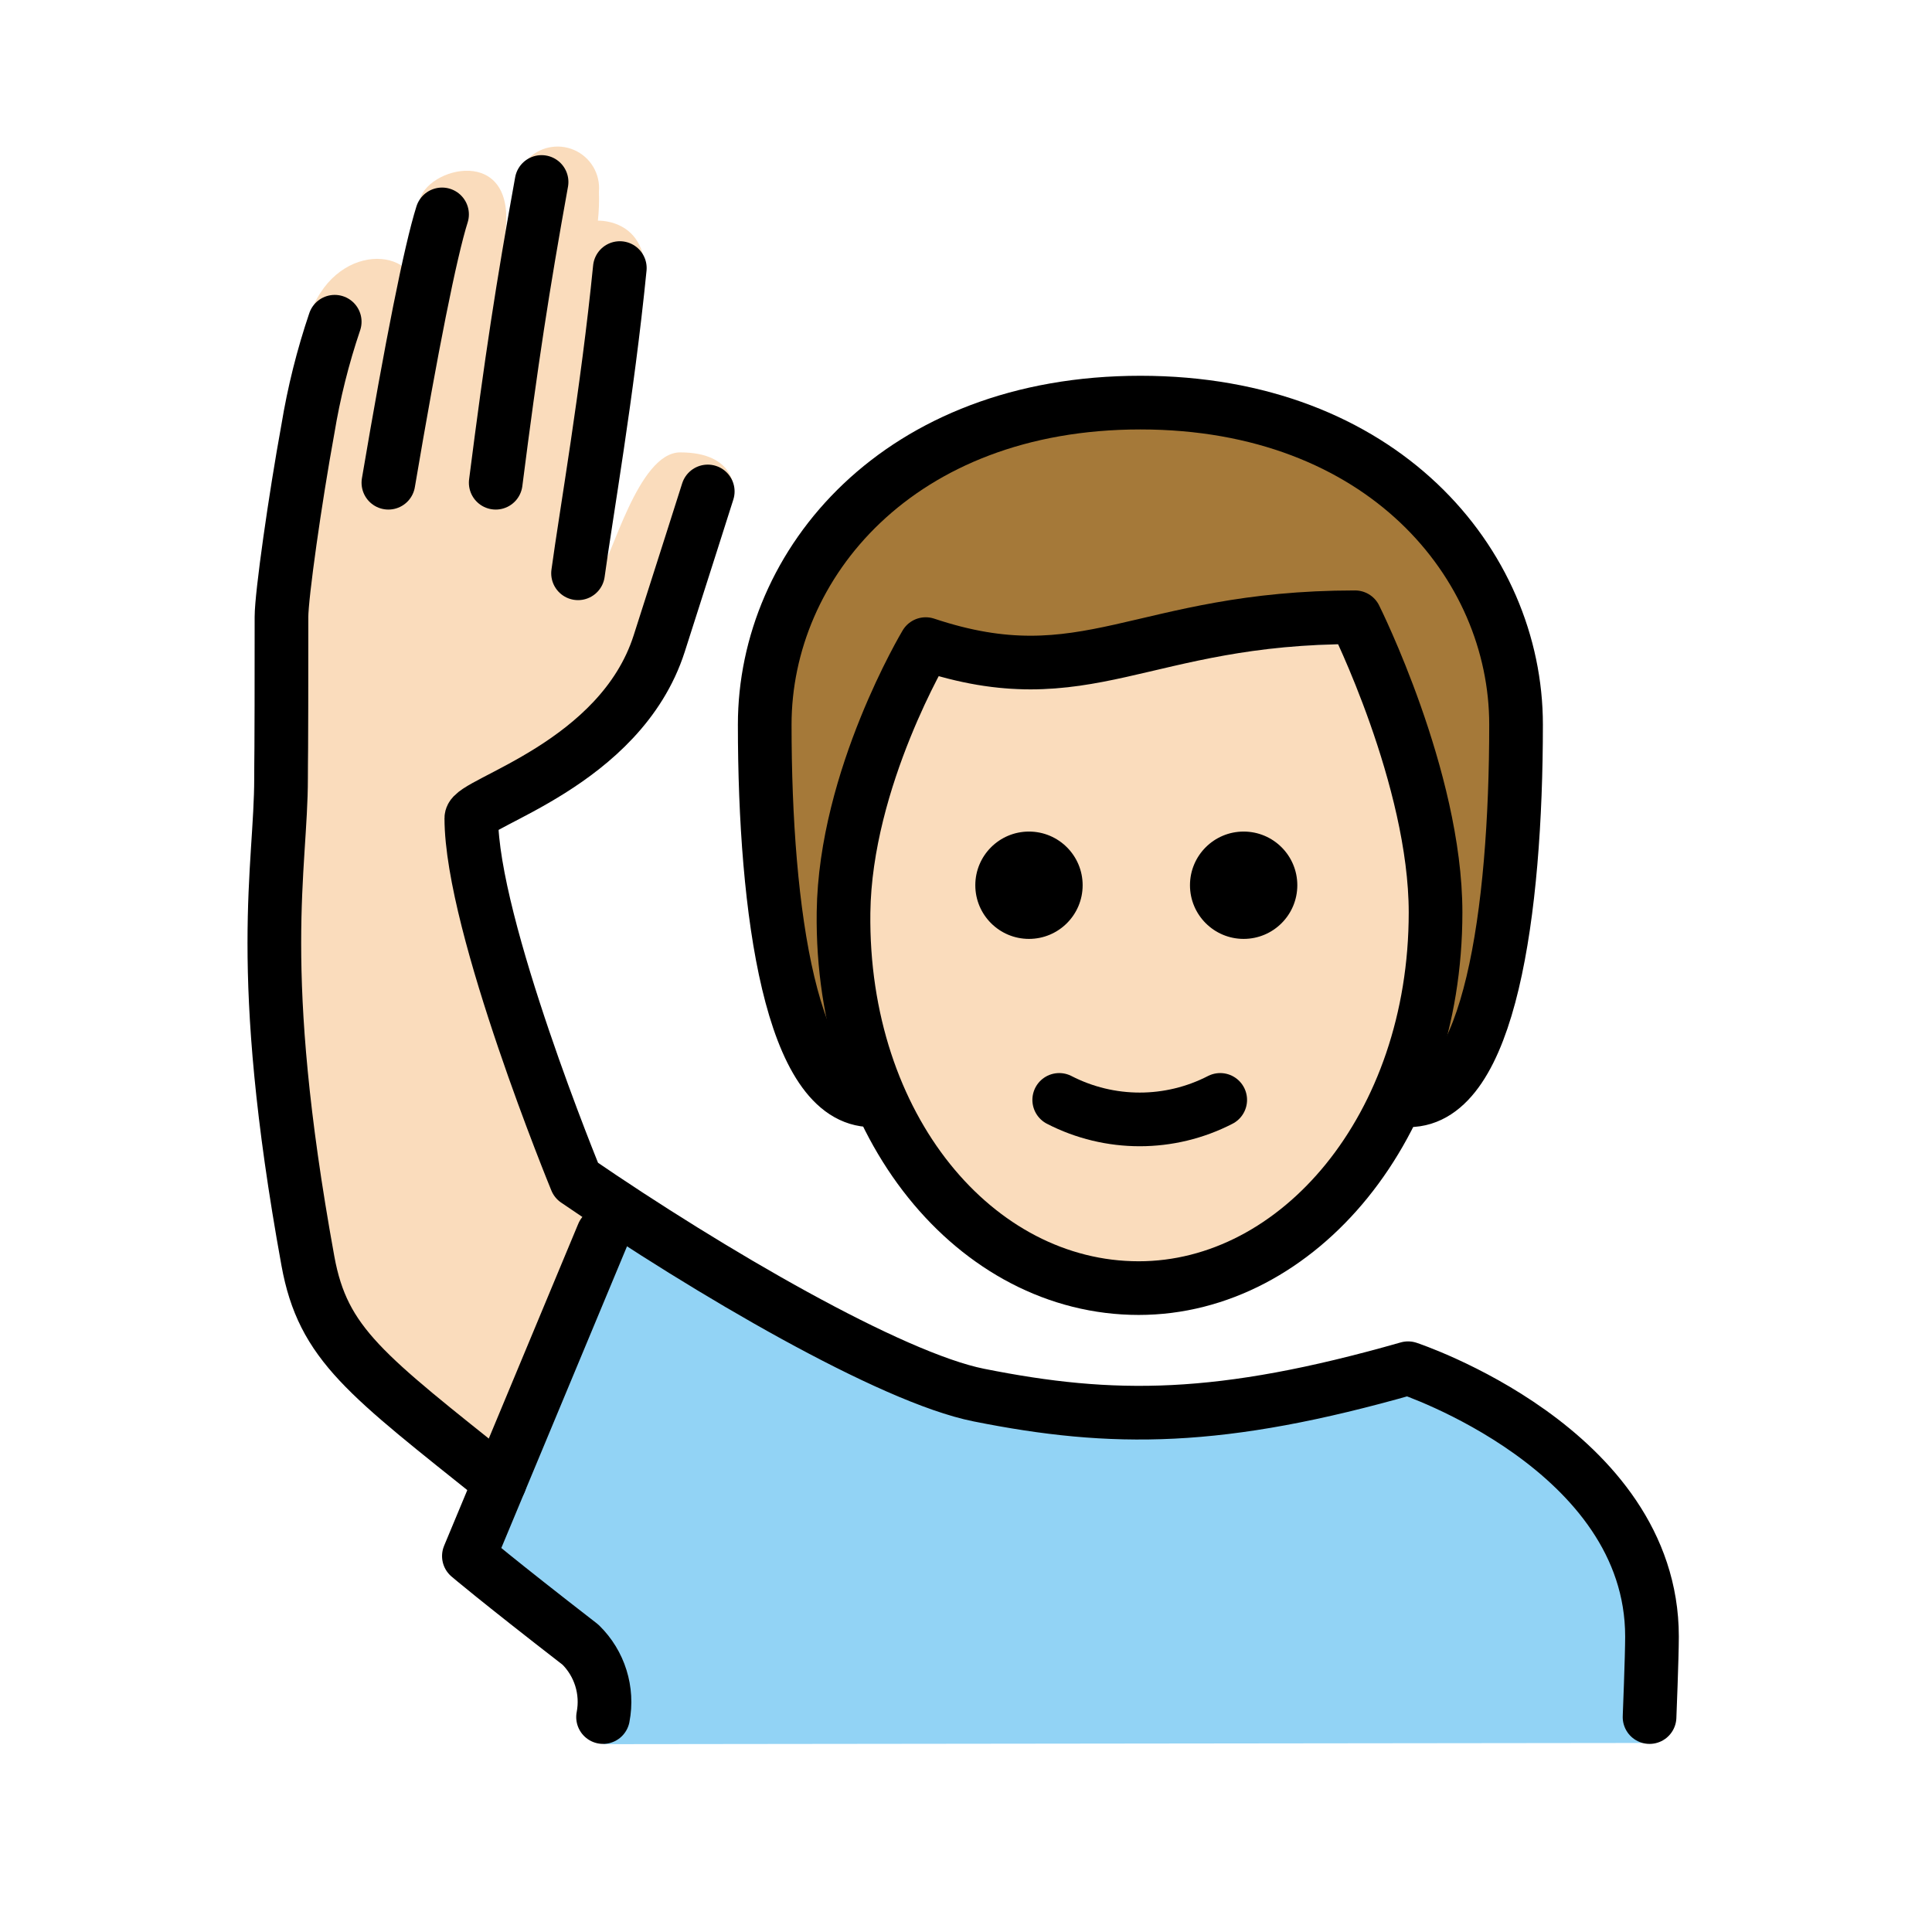
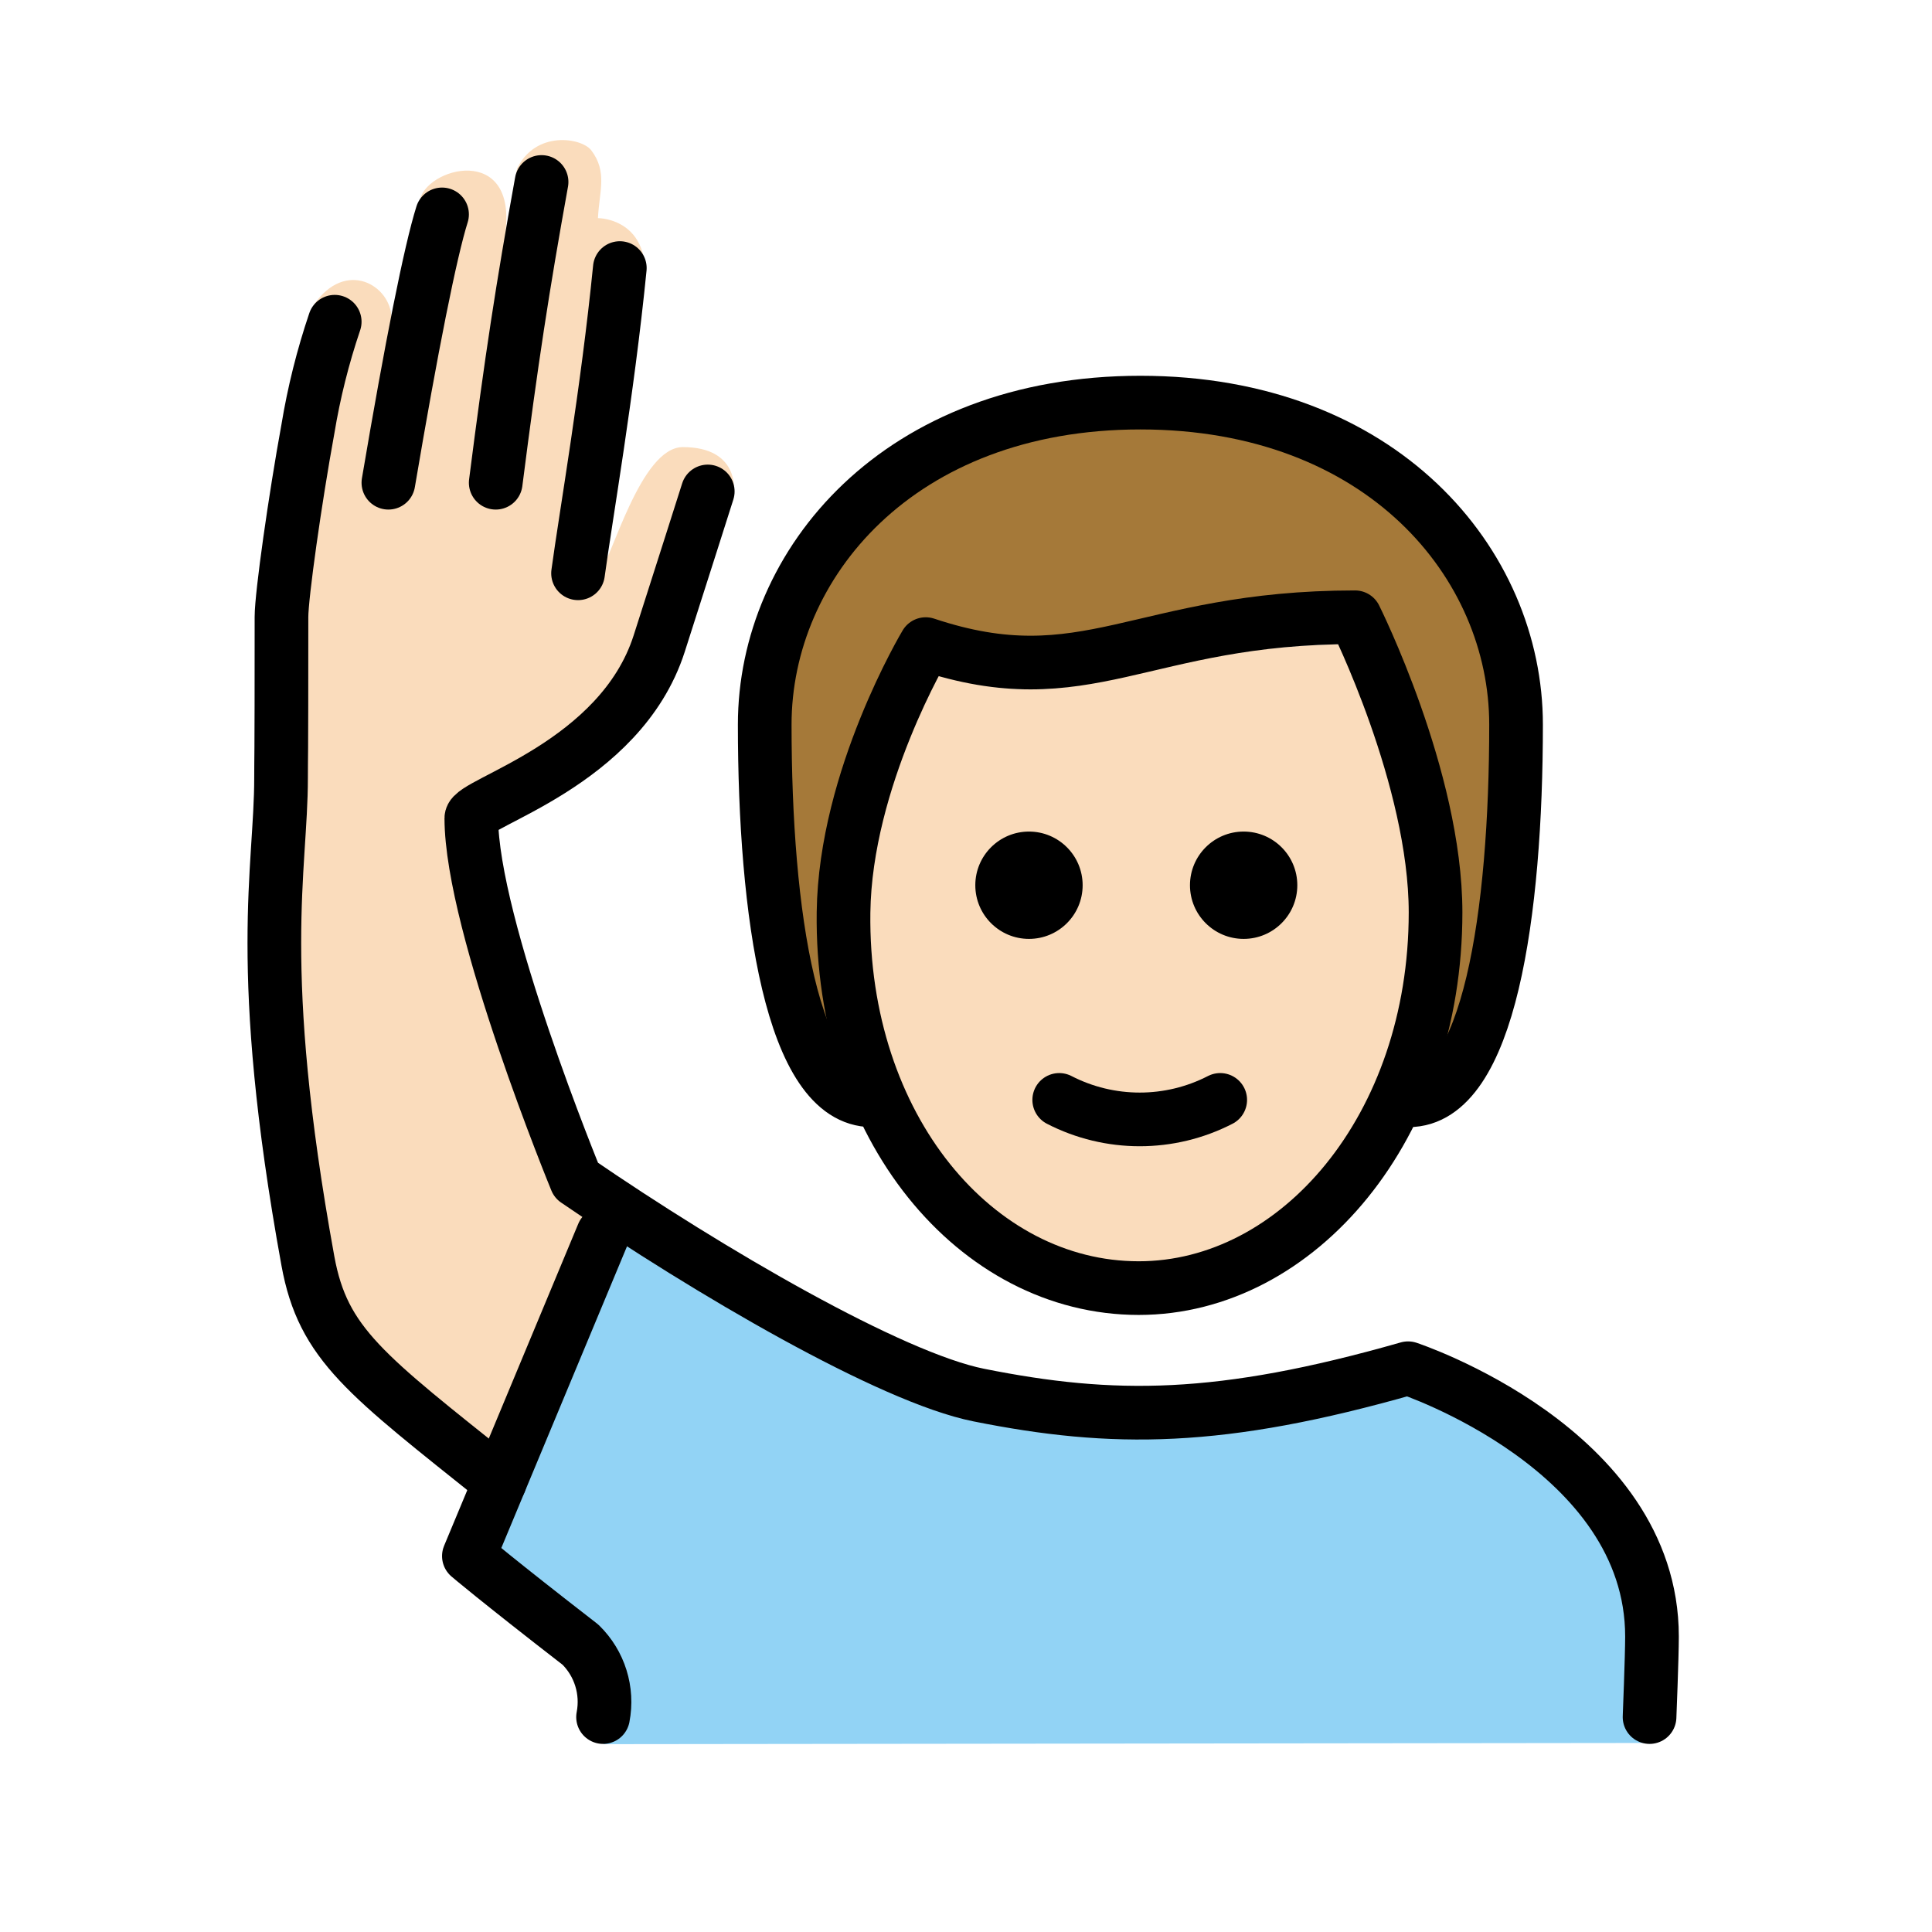
<svg xmlns="http://www.w3.org/2000/svg" id="emoji" viewBox="0 0 72 72">
  <g id="color">
    <path fill="#92d3f5" d="M22.494,65l-.219-2.813A23.426,23.426,0,0,1,17.94,58.669L21.917,48.6c1.023-2.591,1.635-3.561,3.023-2.591,3.007,2.099,6.346,2.922,7.625,3.85,4.328,3.693,12.34,4.625,19.34,1.46,3,0,9.569,3.821,9.569,9.09v4.546Z" />
  </g>
  <g id="skin">
-     <path fill="#fadcbc" d="M18.628,55.99c-2.624-3.249-5.712-4.458-6.212-6.458-.543-2.169-3.193-15.626-2.192-19.875a31.006,31.006,0,0,0,.25-7.667c-.06-.998.844-4.688.844-6.688a15.045,15.045,0,0,1,.375-3.938c1.188-2.562,4.275-2,3.781,0A15.597,15.597,0,0,1,15.63,7.521c.188-1.281,3.698-2.219,3.188,1.25A11.889,11.889,0,0,1,19.63,5.973a1.547,1.547,0,0,1,2.69,1.173,7.51,7.51,0,0,1-.038,1.078s2.254-.109,1.671,2.912c-.19.982-1.633,10.23-1.633,10.23.458-.458,1.445-4.507,3.028-4.507,2.119,0,2,1.458,2,1.458s-.603,1.433-1.281,2.673c-1.012,1.851-2.281,5.5-3.281,6.5a45.721,45.721,0,0,1-5.222,3L20.474,42.74s.167.538,2.496,2.256" />
+     <path fill="#fadcbc" d="m18.63 55.99c-2.624-3.249-5.712-4.458-6.212-6.458-0.543-2.169-3.193-15.63-2.192-19.88 0.4-2.535 0.484-5.111 0.25-7.666-0.06-0.998 0.844-4.688 0.844-6.688-0.049-1.323 0.077-2.647 0.375-3.938 1.188-1.725 2.872-0.732 2.898 0.498l1.039-4.342c0.188-1.281 3.698-2.219 3.188 1.25l0.45-2.481c0.681-1.425 2.381-1.16 2.758-0.692 0.622 0.809 0.303 1.542 0.256 2.536 0 0 2.254-0.019 1.671 3.002-0.19 0.982-1.633 10.23-1.633 10.23 0.458-0.458 1.541-4.699 3.124-4.699 2.119 0 1.904 1.65 1.904 1.65s-0.603 1.433-1.281 2.673c-1.012 1.851-2.281 5.5-3.281 6.5-1.673 1.114-3.417 2.116-5.222 3l2.91 12.25s0.167 0.538 2.496 2.256" />
    <path fill="#fadcbc" d="M31.436,34.004c-.102,7.999,4.064,14,11,14,7.064,0,11.063-6,11.063-14,0-5-3-10-3-10-8,0-10,3-16,1A17.077,17.077,0,0,0,31.436,34.004Z" />
  </g>
  <g id="hair">
    <path fill="#a57939" d="M50.777,22.692c-7.473,0-8.716,3.591-16.36,1.88-3.404-.762-1.918,16.432-1.918,16.432-3,0-4-7-4-14,0-6,5-12,14-12s14,6,14,12c0,7-1,14-4,14C52.499,41.004,53.216,22.692,50.777,22.692Z" />
  </g>
  <g id="line">
    <path fill="none" stroke="#000" stroke-linecap="round" stroke-linejoin="round" stroke-width="2" d="M22.474,63.99a2.982,2.982,0,0,0-.842-2.698C18.474,58.846,17.474,57.99,17.474,57.99l5-12" />
    <path d="M48.347,32.99a2,2,0,1,1-2-2,2,2,0,0,1,2,2" />
    <path d="M40.347,32.99a2,2,0,1,1-2-2,2,2,0,0,1,2,2" />
    <path fill="none" stroke="#000" stroke-linecap="round" stroke-linejoin="round" stroke-width="2" d="M39.474,40.99a6.553,6.553,0,0,0,6,0" />
    <path fill="none" stroke="#000" stroke-linecap="round" stroke-linejoin="round" stroke-width="2" d="M20.183,6.782c-.709,3.925-1.125,6.632-1.709,11.208" />
    <path fill="none" stroke="#000" stroke-linecap="round" stroke-linejoin="round" stroke-width="2" d="M21.542,21.365C21.835,19.203,22.64,14.615,23.099,9.99" />
    <path fill="none" stroke="#000" stroke-linecap="round" stroke-linejoin="round" stroke-width="2" d="M61.474,63.99s.091-2.25.091-3c0-7-9.091-10-9.091-10-7,2-11,2-16,1-3.275-.655-10.027-4.59-15-8,0,0-3.909-9.5-3.909-13.501,0-.583,5.552-1.994,7-6.5.781-2.431,1.811-5.674,1.811-5.674" />
    <path fill="none" stroke="#000" stroke-linecap="round" stroke-linejoin="round" stroke-width="2" d="M14.474,17.99c.86-5.076,1.565-8.621,2-10" />
    <path fill="none" stroke="#000" stroke-linecap="round" stroke-linejoin="round" stroke-width="2" d="M18.628,55.221c-5-4-6.588-5.12-7.154-8.231-2-11-1-14.581-1-18,0-1,.016,0,.016-6,.001-.812.508-4.393.984-7a25.278,25.278,0,0,1,1-4" />
    <path fill="none" stroke="#000" stroke-linecap="round" stroke-linejoin="round" stroke-width="2" d="M32.499,41.004c-3,0-4-7-4-14,0-6,5-12,14-12s14,6,14,12c0,7-1,14-4,14" />
    <path fill="none" stroke="#000" stroke-linejoin="round" stroke-width="2" d="M31.436,34.004c-.102,7.999,4.936,14,11,14,5.936,0,11.063-6,11.063-14,0-5-3-11-3-11-8,0-10,3-16,1C34.499,24.004,31.499,29.004,31.436,34.004Z" />
  </g>
</svg>
